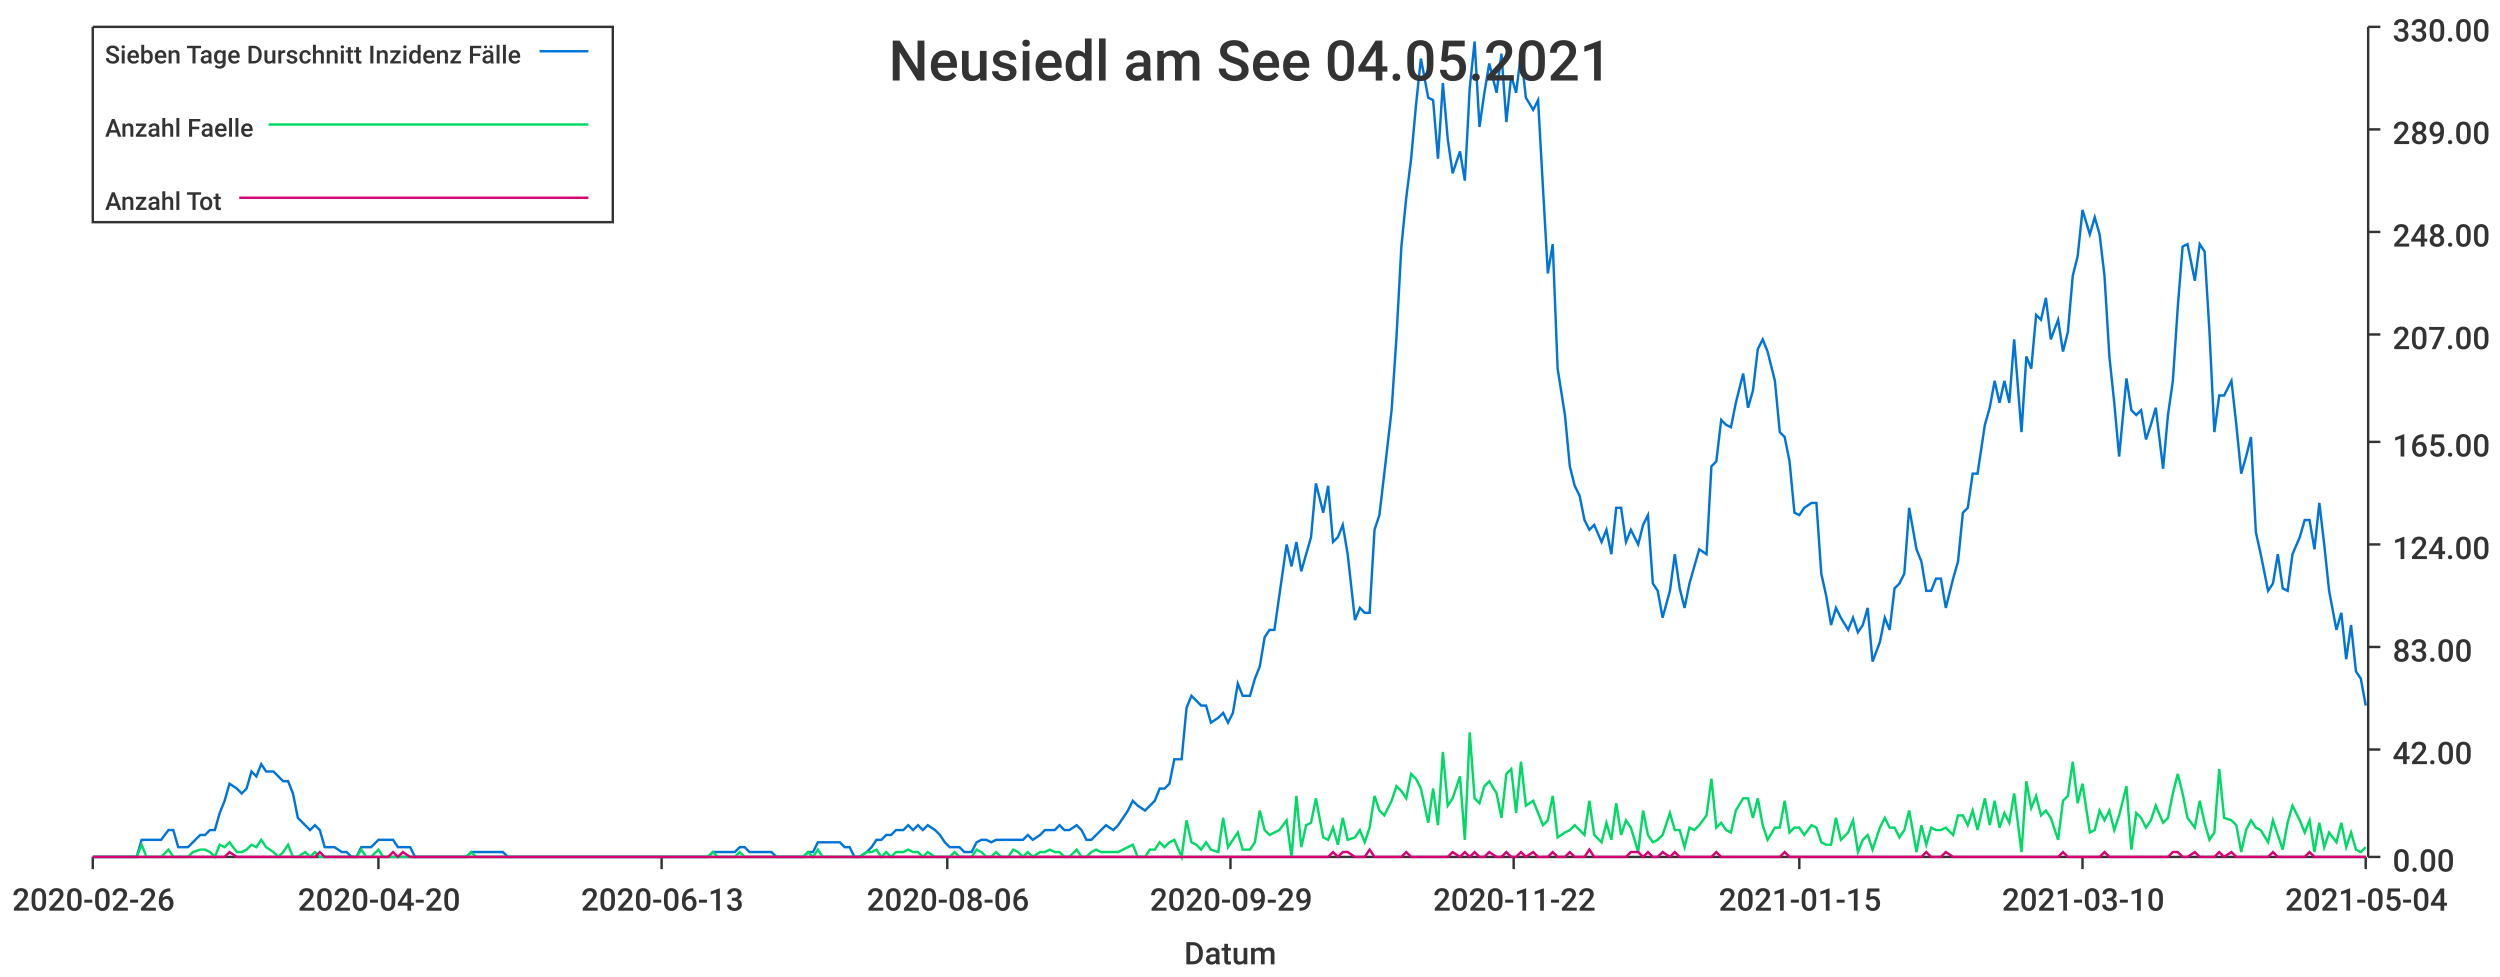
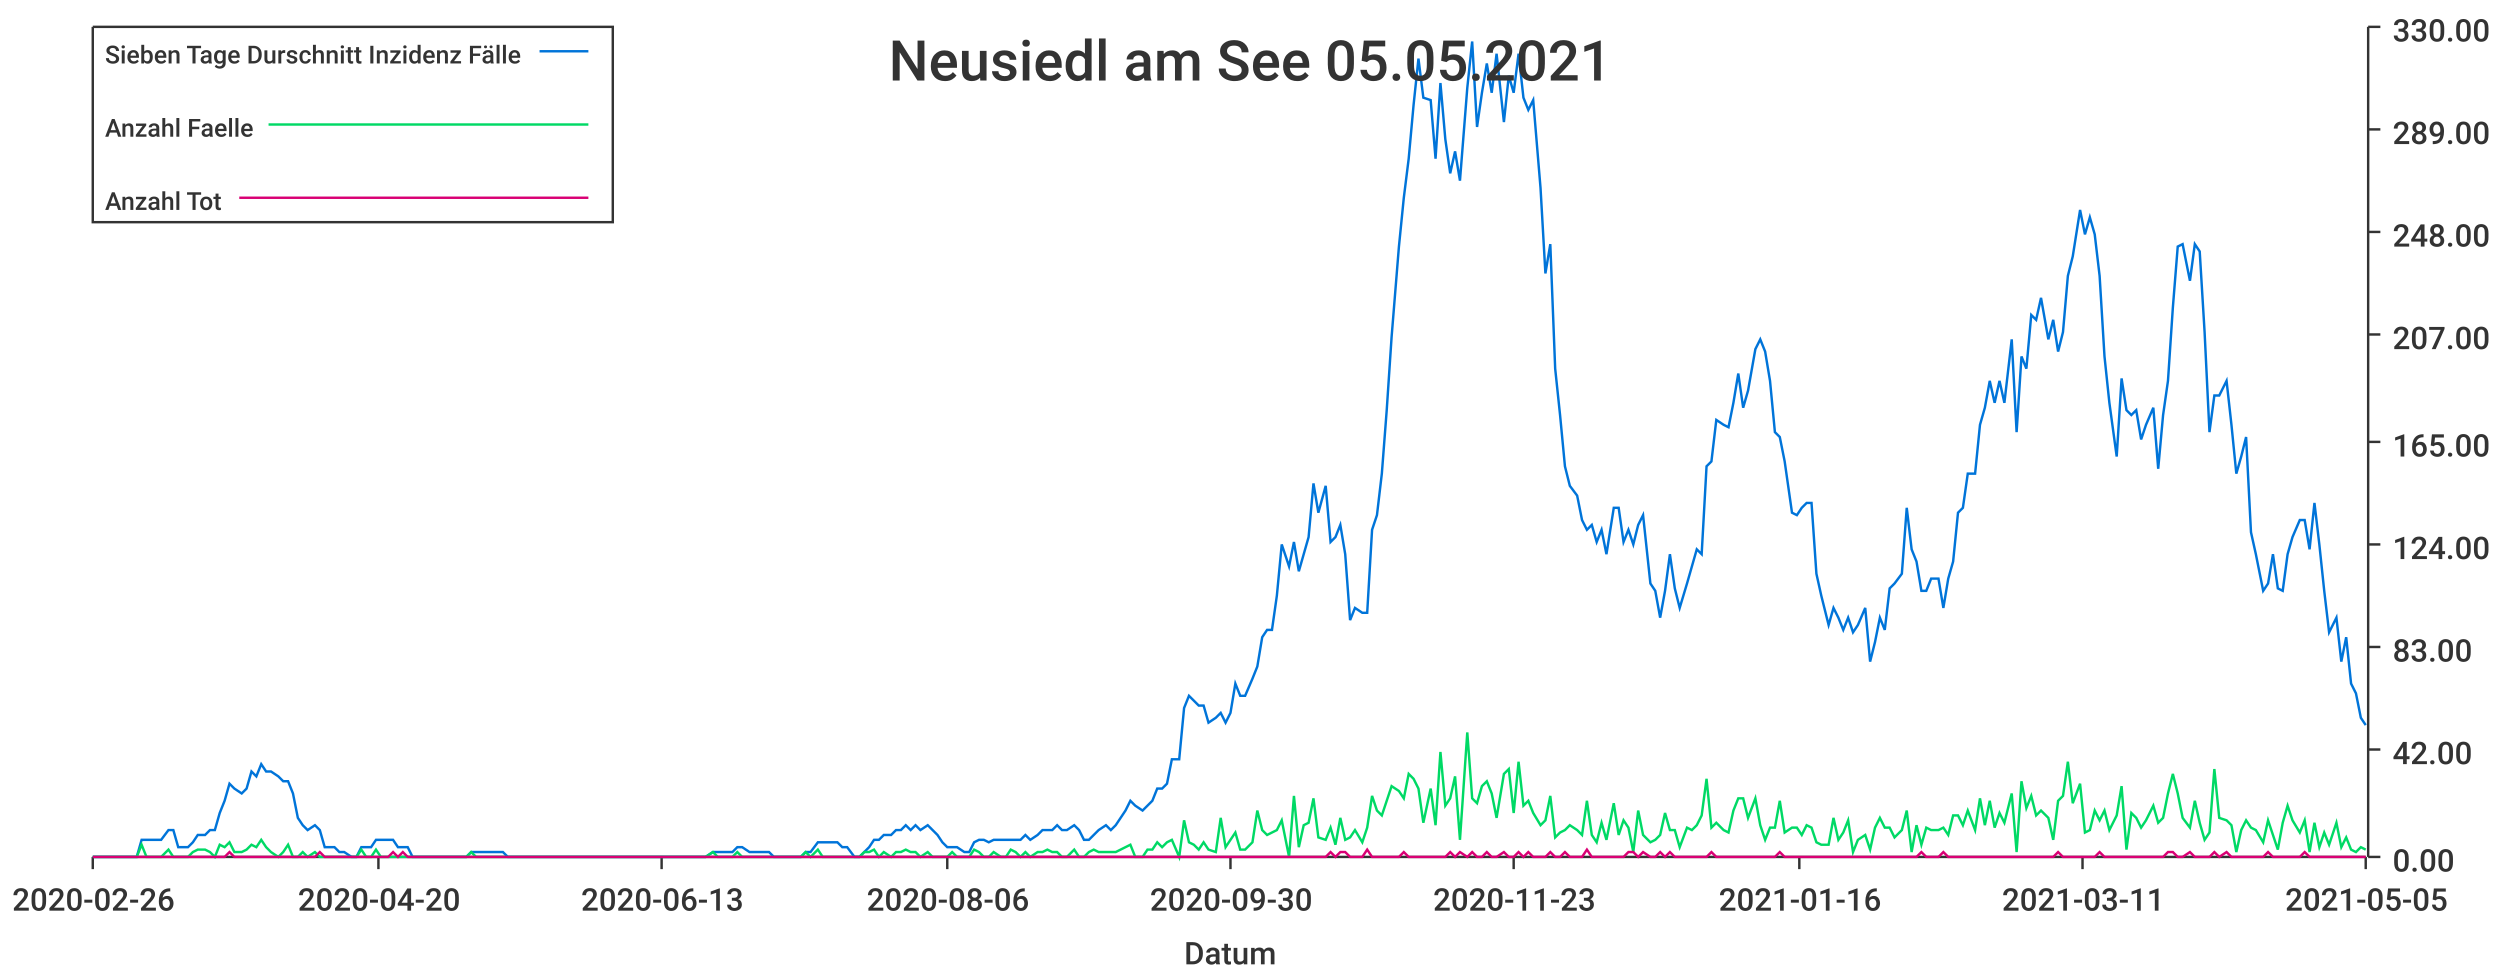
<svg xmlns="http://www.w3.org/2000/svg" width="1024" height="400">\n<path d="M 0 0 L 1024 0 L 1024 400 L 0 400 L 0 0" style="stroke-width:0;stroke:rgba(255,255,255,1.0);fill:rgba(255,255,255,1.0)" />
  <path d="M 38 11 L 969 11 L 969 351 L 38 351 L 38 11" style="stroke-width:0;stroke:rgba(255,255,255,1.0);fill:rgba(255,255,255,1.0)" />
  <path d="M 38 351 L 969 351" style="stroke-width:1;stroke:rgba(51,51,51,1.0);fill:none" />
  <path d="M 38 351 L 38 356" style="stroke-width:1;stroke:rgba(51,51,51,1.0);fill:none" />
  <text x="5" y="373" style="stroke-width:0;stroke:none;fill:rgba(51,51,51,1.0);font-size:12.8px;font-family:'Roboto Medium',sans-serif">2020-02-26</text>
  <path d="M 155 351 L 155 356" style="stroke-width:1;stroke:rgba(51,51,51,1.0);fill:none" />
  <text x="122" y="373" style="stroke-width:0;stroke:none;fill:rgba(51,51,51,1.0);font-size:12.8px;font-family:'Roboto Medium',sans-serif">2020-04-20</text>
  <path d="M 271 351 L 271 356" style="stroke-width:1;stroke:rgba(51,51,51,1.0);fill:none" />
  <text x="238" y="373" style="stroke-width:0;stroke:none;fill:rgba(51,51,51,1.0);font-size:12.8px;font-family:'Roboto Medium',sans-serif">2020-06-13</text>
  <path d="M 388 351 L 388 356" style="stroke-width:1;stroke:rgba(51,51,51,1.0);fill:none" />
  <text x="355" y="373" style="stroke-width:0;stroke:none;fill:rgba(51,51,51,1.0);font-size:12.8px;font-family:'Roboto Medium',sans-serif">2020-08-06</text>
  <path d="M 504 351 L 504 356" style="stroke-width:1;stroke:rgba(51,51,51,1.0);fill:none" />
-   <text x="471" y="373" style="stroke-width:0;stroke:none;fill:rgba(51,51,51,1.0);font-size:12.8px;font-family:'Roboto Medium',sans-serif">2020-09-29</text>
+   <text x="471" y="373" style="stroke-width:0;stroke:none;fill:rgba(51,51,51,1.0);font-size:12.8px;font-family:'Roboto Medium',sans-serif">2020-09-30</text>
  <path d="M 620 351 L 620 356" style="stroke-width:1;stroke:rgba(51,51,51,1.0);fill:none" />
-   <text x="587" y="373" style="stroke-width:0;stroke:none;fill:rgba(51,51,51,1.0);font-size:12.8px;font-family:'Roboto Medium',sans-serif">2020-11-22</text>
+   <text x="587" y="373" style="stroke-width:0;stroke:none;fill:rgba(51,51,51,1.0);font-size:12.8px;font-family:'Roboto Medium',sans-serif">2020-11-23</text>
  <path d="M 737 351 L 737 356" style="stroke-width:1;stroke:rgba(51,51,51,1.0);fill:none" />
-   <text x="704" y="373" style="stroke-width:0;stroke:none;fill:rgba(51,51,51,1.0);font-size:12.8px;font-family:'Roboto Medium',sans-serif">2021-01-15</text>
+   <text x="704" y="373" style="stroke-width:0;stroke:none;fill:rgba(51,51,51,1.0);font-size:12.8px;font-family:'Roboto Medium',sans-serif">2021-01-16</text>
  <path d="M 853 351 L 853 356" style="stroke-width:1;stroke:rgba(51,51,51,1.0);fill:none" />
-   <text x="820" y="373" style="stroke-width:0;stroke:none;fill:rgba(51,51,51,1.0);font-size:12.8px;font-family:'Roboto Medium',sans-serif">2021-03-10</text>
+   <text x="820" y="373" style="stroke-width:0;stroke:none;fill:rgba(51,51,51,1.0);font-size:12.8px;font-family:'Roboto Medium',sans-serif">2021-03-11</text>
  <path d="M 969 351 L 969 356" style="stroke-width:1;stroke:rgba(51,51,51,1.0);fill:none" />
-   <text x="936" y="373" style="stroke-width:0;stroke:none;fill:rgba(51,51,51,1.0);font-size:12.8px;font-family:'Roboto Medium',sans-serif">2021-05-04</text>
+   <text x="936" y="373" style="stroke-width:0;stroke:none;fill:rgba(51,51,51,1.0);font-size:12.8px;font-family:'Roboto Medium',sans-serif">2021-05-05</text>
  <text x="485" y="395" style="stroke-width:0;stroke:none;fill:rgba(51,51,51,1.0);font-size:12.8px;font-family:'Roboto Medium',sans-serif">Datum</text>
  <path d="M 970 351 L 970 11" style="stroke-width:1;stroke:rgba(51,51,51,1.0);fill:none" />
  <path d="M 970 351 L 975 351" style="stroke-width:1;stroke:rgba(51,51,51,1.0);fill:none" />
  <text x="980" y="357" style="stroke-width:0;stroke:none;fill:rgba(51,51,51,1.0);font-size:12.8px;font-family:'Roboto Medium',sans-serif">0.00</text>
  <path d="M 970 307 L 975 307" style="stroke-width:1;stroke:rgba(51,51,51,1.0);fill:none" />
  <text x="980" y="313" style="stroke-width:0;stroke:none;fill:rgba(51,51,51,1.0);font-size:12.8px;font-family:'Roboto Medium',sans-serif">42.00</text>
  <path d="M 970 265 L 975 265" style="stroke-width:1;stroke:rgba(51,51,51,1.0);fill:none" />
  <text x="980" y="271" style="stroke-width:0;stroke:none;fill:rgba(51,51,51,1.0);font-size:12.8px;font-family:'Roboto Medium',sans-serif">83.00</text>
  <path d="M 970 223 L 975 223" style="stroke-width:1;stroke:rgba(51,51,51,1.0);fill:none" />
  <text x="980" y="229" style="stroke-width:0;stroke:none;fill:rgba(51,51,51,1.0);font-size:12.8px;font-family:'Roboto Medium',sans-serif">124.00</text>
  <path d="M 970 181 L 975 181" style="stroke-width:1;stroke:rgba(51,51,51,1.0);fill:none" />
  <text x="980" y="187" style="stroke-width:0;stroke:none;fill:rgba(51,51,51,1.0);font-size:12.8px;font-family:'Roboto Medium',sans-serif">165.00</text>
  <path d="M 970 137 L 975 137" style="stroke-width:1;stroke:rgba(51,51,51,1.0);fill:none" />
  <text x="980" y="143" style="stroke-width:0;stroke:none;fill:rgba(51,51,51,1.0);font-size:12.8px;font-family:'Roboto Medium',sans-serif">207.00</text>
  <path d="M 970 95 L 975 95" style="stroke-width:1;stroke:rgba(51,51,51,1.0);fill:none" />
  <text x="980" y="101" style="stroke-width:0;stroke:none;fill:rgba(51,51,51,1.0);font-size:12.8px;font-family:'Roboto Medium',sans-serif">248.00</text>
  <path d="M 970 53 L 975 53" style="stroke-width:1;stroke:rgba(51,51,51,1.0);fill:none" />
  <text x="980" y="59" style="stroke-width:0;stroke:none;fill:rgba(51,51,51,1.0);font-size:12.8px;font-family:'Roboto Medium',sans-serif">289.00</text>
  <path d="M 970 11 L 975 11" style="stroke-width:1;stroke:rgba(51,51,51,1.0);fill:none" />
  <text x="980" y="17" style="stroke-width:0;stroke:none;fill:rgba(51,51,51,1.0);font-size:12.8px;font-family:'Roboto Medium',sans-serif">330.00</text>
-   <path d="M 38 351 L 41 351 L 43 351 L 45 351 L 47 351 L 49 351 L 51 351 L 54 351 L 56 351 L 58 344 L 60 344 L 62 344 L 64 344 L 66 344 L 69 340 L 71 340 L 73 347 L 75 347 L 77 347 L 79 345 L 82 342 L 84 342 L 86 340 L 88 340 L 90 333 L 92 328 L 94 321 L 97 323 L 99 325 L 101 323 L 103 316 L 105 318 L 107 313 L 109 316 L 112 316 L 114 318 L 116 320 L 118 320 L 120 325 L 122 335 L 125 338 L 127 340 L 129 338 L 131 340 L 133 347 L 135 347 L 137 347 L 140 349 L 142 349 L 144 351 L 146 351 L 148 347 L 150 347 L 152 347 L 155 344 L 157 344 L 159 344 L 161 344 L 163 347 L 165 347 L 168 347 L 170 351 L 172 351 L 174 351 L 176 351 L 178 351 L 180 351 L 183 351 L 185 351 L 187 351 L 189 351 L 191 351 L 193 349 L 195 349 L 198 349 L 200 349 L 202 349 L 204 349 L 206 349 L 208 351 L 211 351 L 213 351 L 215 351 L 217 351 L 219 351 L 221 351 L 223 351 L 226 351 L 228 351 L 230 351 L 232 351 L 234 351 L 236 351 L 238 351 L 241 351 L 243 351 L 245 351 L 247 351 L 249 351 L 251 351 L 254 351 L 256 351 L 258 351 L 260 351 L 262 351 L 264 351 L 266 351 L 269 351 L 271 351 L 273 351 L 275 351 L 277 351 L 279 351 L 281 351 L 284 351 L 286 351 L 288 351 L 290 351 L 292 349 L 294 349 L 297 349 L 299 349 L 301 349 L 303 347 L 305 347 L 307 349 L 309 349 L 312 349 L 314 349 L 316 349 L 318 351 L 320 351 L 322 351 L 324 351 L 327 351 L 329 351 L 331 349 L 333 349 L 335 345 L 337 345 L 340 345 L 342 345 L 344 345 L 346 347 L 348 347 L 350 351 L 352 351 L 355 349 L 357 347 L 359 344 L 361 344 L 363 342 L 365 342 L 367 340 L 370 340 L 372 338 L 374 340 L 376 338 L 378 340 L 380 338 L 383 340 L 385 342 L 387 345 L 389 347 L 391 347 L 393 347 L 395 349 L 398 349 L 400 345 L 402 344 L 404 344 L 406 345 L 408 344 L 410 344 L 413 344 L 415 344 L 417 344 L 419 344 L 421 342 L 423 344 L 426 342 L 428 340 L 430 340 L 432 340 L 434 338 L 436 340 L 438 340 L 441 338 L 443 340 L 445 344 L 447 344 L 449 342 L 451 340 L 453 338 L 456 340 L 458 338 L 460 335 L 462 332 L 464 328 L 466 330 L 469 332 L 471 330 L 473 328 L 475 323 L 477 323 L 479 321 L 481 311 L 484 311 L 486 290 L 488 285 L 490 287 L 492 289 L 494 289 L 496 296 L 499 294 L 501 292 L 503 296 L 505 292 L 507 280 L 509 285 L 512 285 L 514 278 L 516 273 L 518 261 L 520 258 L 522 258 L 524 244 L 527 223 L 529 232 L 531 222 L 533 234 L 535 227 L 537 220 L 539 198 L 542 210 L 544 199 L 546 222 L 548 220 L 550 215 L 552 227 L 555 254 L 557 249 L 559 251 L 561 251 L 563 217 L 565 211 L 567 194 L 570 168 L 572 138 L 574 101 L 576 81 L 578 65 L 580 43 L 582 24 L 585 40 L 587 41 L 589 65 L 591 34 L 593 57 L 595 71 L 598 62 L 600 74 L 602 36 L 604 17 L 606 52 L 608 38 L 610 26 L 613 38 L 615 22 L 617 50 L 619 31 L 621 38 L 623 22 L 625 40 L 628 45 L 630 41 L 632 77 L 634 112 L 636 100 L 638 151 L 641 170 L 643 191 L 645 199 L 647 203 L 649 213 L 651 217 L 653 215 L 656 222 L 658 217 L 660 227 L 662 208 L 664 208 L 666 222 L 668 217 L 671 223 L 673 215 L 675 211 L 677 239 L 679 242 L 681 253 L 684 242 L 686 227 L 688 241 L 690 249 L 692 239 L 694 232 L 696 225 L 699 227 L 701 191 L 703 189 L 705 172 L 707 174 L 709 175 L 711 165 L 714 153 L 716 167 L 718 160 L 720 143 L 722 139 L 724 144 L 727 156 L 729 177 L 731 179 L 733 189 L 735 210 L 737 211 L 739 208 L 742 206 L 744 206 L 746 235 L 748 244 L 750 256 L 752 249 L 754 253 L 757 258 L 759 253 L 761 259 L 763 256 L 765 249 L 767 271 L 770 263 L 772 253 L 774 258 L 776 241 L 778 239 L 780 235 L 782 208 L 785 225 L 787 230 L 789 242 L 791 242 L 793 237 L 795 237 L 797 249 L 800 237 L 802 230 L 804 210 L 806 208 L 808 194 L 810 194 L 813 174 L 815 167 L 817 156 L 819 165 L 821 156 L 823 165 L 825 139 L 828 177 L 830 146 L 832 151 L 834 129 L 836 131 L 838 122 L 840 139 L 843 131 L 845 144 L 847 136 L 849 113 L 851 105 L 853 86 L 856 96 L 858 89 L 860 96 L 862 113 L 864 146 L 866 165 L 868 187 L 871 155 L 873 168 L 875 170 L 877 168 L 879 180 L 881 174 L 883 167 L 886 192 L 888 170 L 890 156 L 892 126 L 894 101 L 896 100 L 899 115 L 901 100 L 903 103 L 905 136 L 907 177 L 909 162 L 911 162 L 914 156 L 916 174 L 918 194 L 920 187 L 922 179 L 924 218 L 926 227 L 929 242 L 931 239 L 933 227 L 935 241 L 937 242 L 939 227 L 942 220 L 944 213 L 946 213 L 948 225 L 950 206 L 952 223 L 954 242 L 957 258 L 959 251 L 961 270 L 963 256 L 965 275 L 967 278 L 969 289" style="stroke-width:1;stroke:rgba(0,116,217,1.0);fill:none" />
-   <path d="M 38 351 L 41 351 L 43 351 L 45 351 L 47 351 L 49 351 L 51 351 L 54 351 L 56 351 L 58 346 L 60 351 L 62 351 L 64 351 L 66 351 L 69 348 L 71 351 L 73 351 L 75 351 L 77 351 L 79 349 L 82 348 L 84 348 L 86 349 L 88 351 L 90 346 L 92 347 L 94 345 L 97 349 L 99 349 L 101 348 L 103 346 L 105 347 L 107 344 L 109 347 L 112 349 L 114 351 L 116 349 L 118 346 L 120 351 L 122 351 L 125 349 L 127 351 L 129 349 L 131 351 L 133 351 L 135 351 L 137 351 L 140 351 L 142 351 L 144 351 L 146 351 L 148 348 L 150 351 L 152 351 L 155 348 L 157 351 L 159 351 L 161 351 L 163 351 L 165 351 L 168 351 L 170 351 L 172 351 L 174 351 L 176 351 L 178 351 L 180 351 L 183 351 L 185 351 L 187 351 L 189 351 L 191 351 L 193 349 L 195 351 L 198 351 L 200 351 L 202 351 L 204 351 L 206 351 L 208 351 L 211 351 L 213 351 L 215 351 L 217 351 L 219 351 L 221 351 L 223 351 L 226 351 L 228 351 L 230 351 L 232 351 L 234 351 L 236 351 L 238 351 L 241 351 L 243 351 L 245 351 L 247 351 L 249 351 L 251 351 L 254 351 L 256 351 L 258 351 L 260 351 L 262 351 L 264 351 L 266 351 L 269 351 L 271 351 L 273 351 L 275 351 L 277 351 L 279 351 L 281 351 L 284 351 L 286 351 L 288 351 L 290 351 L 292 349 L 294 351 L 297 351 L 299 351 L 301 351 L 303 349 L 305 351 L 307 351 L 309 351 L 312 351 L 314 351 L 316 351 L 318 351 L 320 351 L 322 351 L 324 351 L 327 351 L 329 351 L 331 349 L 333 351 L 335 348 L 337 351 L 340 351 L 342 351 L 344 351 L 346 351 L 348 351 L 350 351 L 352 351 L 355 349 L 357 349 L 359 348 L 361 351 L 363 349 L 365 351 L 367 349 L 370 349 L 372 348 L 374 349 L 376 349 L 378 351 L 380 349 L 383 351 L 385 351 L 387 351 L 389 351 L 391 349 L 393 351 L 395 351 L 398 351 L 400 348 L 402 349 L 404 351 L 406 351 L 408 349 L 410 351 L 413 351 L 415 348 L 417 349 L 419 351 L 421 349 L 423 351 L 426 349 L 428 349 L 430 348 L 432 349 L 434 349 L 436 351 L 438 351 L 441 348 L 443 351 L 445 351 L 447 349 L 449 348 L 451 349 L 453 349 L 456 349 L 458 349 L 460 348 L 462 347 L 464 346 L 466 351 L 469 351 L 471 348 L 473 348 L 475 345 L 477 347 L 479 345 L 481 344 L 484 351 L 486 336 L 488 345 L 490 346 L 492 348 L 494 345 L 496 348 L 499 349 L 501 335 L 503 347 L 505 344 L 507 341 L 509 348 L 512 348 L 514 345 L 516 332 L 518 340 L 520 342 L 522 341 L 524 340 L 527 336 L 529 351 L 531 326 L 533 347 L 535 338 L 537 337 L 539 327 L 542 343 L 544 344 L 546 339 L 548 346 L 550 335 L 552 344 L 555 343 L 557 340 L 559 345 L 561 339 L 563 326 L 565 332 L 567 334 L 570 328 L 572 322 L 574 324 L 576 327 L 578 317 L 580 319 L 582 323 L 585 337 L 587 323 L 589 338 L 591 308 L 593 330 L 595 327 L 598 318 L 600 344 L 602 300 L 604 327 L 606 329 L 608 322 L 610 320 L 613 325 L 615 335 L 617 317 L 619 315 L 621 333 L 623 312 L 625 330 L 628 328 L 630 333 L 632 338 L 634 336 L 636 326 L 638 343 L 641 341 L 643 340 L 645 338 L 647 340 L 649 342 L 651 328 L 653 342 L 656 345 L 658 337 L 660 344 L 662 329 L 664 342 L 666 336 L 668 339 L 671 349 L 673 332 L 675 342 L 677 345 L 679 344 L 681 342 L 684 333 L 686 340 L 688 340 L 690 347 L 692 339 L 694 340 L 696 338 L 699 334 L 701 319 L 703 339 L 705 337 L 707 340 L 709 341 L 711 332 L 714 327 L 716 327 L 718 335 L 720 327 L 722 338 L 724 344 L 727 339 L 729 339 L 731 328 L 733 341 L 735 339 L 737 339 L 739 342 L 742 338 L 744 339 L 746 345 L 748 346 L 750 346 L 752 335 L 754 344 L 757 341 L 759 336 L 761 349 L 763 344 L 765 342 L 767 348 L 770 339 L 772 335 L 774 339 L 776 339 L 778 343 L 780 340 L 782 332 L 785 349 L 787 338 L 789 346 L 791 339 L 793 340 L 795 340 L 797 339 L 800 342 L 802 334 L 804 334 L 806 338 L 808 332 L 810 340 L 813 327 L 815 338 L 817 328 L 819 339 L 821 333 L 823 337 L 825 325 L 828 349 L 830 320 L 832 331 L 834 326 L 836 334 L 838 332 L 840 335 L 843 344 L 845 328 L 847 326 L 849 312 L 851 329 L 853 321 L 856 341 L 858 340 L 860 332 L 862 336 L 864 332 L 866 340 L 868 334 L 871 322 L 873 348 L 875 333 L 877 335 L 879 339 L 881 336 L 883 330 L 886 337 L 888 335 L 890 325 L 892 317 L 894 325 L 896 335 L 899 339 L 901 328 L 903 337 L 905 344 L 907 341 L 909 315 L 911 335 L 914 336 L 916 338 L 918 349 L 920 340 L 922 336 L 924 339 L 926 340 L 929 345 L 931 336 L 933 342 L 935 348 L 937 337 L 939 330 L 942 336 L 944 341 L 946 336 L 948 349 L 950 337 L 952 347 L 954 341 L 957 345 L 959 337 L 961 347 L 963 341 L 965 348 L 967 349 L 969 347" style="stroke-width:1;stroke:rgba(0,217,101,1.0);fill:none" />
-   <path d="M 38 351 L 41 351 L 43 351 L 45 351 L 47 351 L 49 351 L 51 351 L 54 351 L 56 351 L 58 351 L 60 351 L 62 351 L 64 351 L 66 351 L 69 351 L 71 351 L 73 351 L 75 351 L 77 351 L 79 351 L 82 351 L 84 351 L 86 351 L 88 351 L 90 351 L 92 351 L 94 349 L 97 351 L 99 351 L 101 351 L 103 351 L 105 351 L 107 351 L 109 351 L 112 351 L 114 351 L 116 351 L 118 351 L 120 351 L 122 351 L 125 351 L 127 351 L 129 351 L 131 349 L 133 351 L 135 351 L 137 351 L 140 351 L 142 351 L 144 351 L 146 351 L 148 351 L 150 351 L 152 351 L 155 351 L 157 351 L 159 351 L 161 349 L 163 351 L 165 349 L 168 351 L 170 351 L 172 351 L 174 351 L 176 351 L 178 351 L 180 351 L 183 351 L 185 351 L 187 351 L 189 351 L 191 351 L 193 351 L 195 351 L 198 351 L 200 351 L 202 351 L 204 351 L 206 351 L 208 351 L 211 351 L 213 351 L 215 351 L 217 351 L 219 351 L 221 351 L 223 351 L 226 351 L 228 351 L 230 351 L 232 351 L 234 351 L 236 351 L 238 351 L 241 351 L 243 351 L 245 351 L 247 351 L 249 351 L 251 351 L 254 351 L 256 351 L 258 351 L 260 351 L 262 351 L 264 351 L 266 351 L 269 351 L 271 351 L 273 351 L 275 351 L 277 351 L 279 351 L 281 351 L 284 351 L 286 351 L 288 351 L 290 351 L 292 351 L 294 351 L 297 351 L 299 351 L 301 351 L 303 351 L 305 351 L 307 351 L 309 351 L 312 351 L 314 351 L 316 351 L 318 351 L 320 351 L 322 351 L 324 351 L 327 351 L 329 351 L 331 351 L 333 351 L 335 351 L 337 351 L 340 351 L 342 351 L 344 351 L 346 351 L 348 351 L 350 351 L 352 351 L 355 351 L 357 351 L 359 351 L 361 351 L 363 351 L 365 351 L 367 351 L 370 351 L 372 351 L 374 351 L 376 351 L 378 351 L 380 351 L 383 351 L 385 351 L 387 351 L 389 351 L 391 351 L 393 351 L 395 351 L 398 351 L 400 351 L 402 351 L 404 351 L 406 351 L 408 351 L 410 351 L 413 351 L 415 351 L 417 351 L 419 351 L 421 351 L 423 351 L 426 351 L 428 351 L 430 351 L 432 351 L 434 351 L 436 351 L 438 351 L 441 351 L 443 351 L 445 351 L 447 351 L 449 351 L 451 351 L 453 351 L 456 351 L 458 351 L 460 351 L 462 351 L 464 351 L 466 351 L 469 351 L 471 351 L 473 351 L 475 351 L 477 351 L 479 351 L 481 351 L 484 351 L 486 351 L 488 351 L 490 351 L 492 351 L 494 351 L 496 351 L 499 351 L 501 351 L 503 351 L 505 351 L 507 351 L 509 351 L 512 351 L 514 351 L 516 351 L 518 351 L 520 351 L 522 351 L 524 351 L 527 351 L 529 351 L 531 351 L 533 351 L 535 351 L 537 351 L 539 351 L 542 351 L 544 351 L 546 349 L 548 351 L 550 349 L 552 349 L 555 351 L 557 351 L 559 351 L 561 348 L 563 351 L 565 351 L 567 351 L 570 351 L 572 351 L 574 351 L 576 349 L 578 351 L 580 351 L 582 351 L 585 351 L 587 351 L 589 351 L 591 351 L 593 351 L 595 349 L 598 351 L 600 349 L 602 351 L 604 349 L 606 351 L 608 351 L 610 349 L 613 351 L 615 351 L 617 349 L 619 351 L 621 351 L 623 349 L 625 351 L 628 349 L 630 351 L 632 351 L 634 351 L 636 349 L 638 351 L 641 351 L 643 349 L 645 351 L 647 351 L 649 351 L 651 348 L 653 351 L 656 351 L 658 351 L 660 351 L 662 351 L 664 351 L 666 351 L 668 349 L 671 349 L 673 351 L 675 349 L 677 351 L 679 351 L 681 349 L 684 351 L 686 349 L 688 351 L 690 351 L 692 351 L 694 351 L 696 351 L 699 351 L 701 351 L 703 349 L 705 351 L 707 351 L 709 351 L 711 351 L 714 351 L 716 351 L 718 351 L 720 351 L 722 351 L 724 351 L 727 351 L 729 351 L 731 349 L 733 351 L 735 351 L 737 351 L 739 351 L 742 351 L 744 351 L 746 351 L 748 351 L 750 351 L 752 351 L 754 351 L 757 351 L 759 351 L 761 351 L 763 351 L 765 351 L 767 351 L 770 351 L 772 351 L 774 351 L 776 351 L 778 351 L 780 351 L 782 351 L 785 351 L 787 351 L 789 349 L 791 351 L 793 351 L 795 351 L 797 349 L 800 351 L 802 351 L 804 351 L 806 351 L 808 351 L 810 351 L 813 351 L 815 351 L 817 351 L 819 351 L 821 351 L 823 351 L 825 351 L 828 351 L 830 351 L 832 351 L 834 351 L 836 351 L 838 351 L 840 351 L 843 351 L 845 349 L 847 351 L 849 351 L 851 351 L 853 351 L 856 351 L 858 351 L 860 351 L 862 349 L 864 351 L 866 351 L 868 351 L 871 351 L 873 351 L 875 351 L 877 351 L 879 351 L 881 351 L 883 351 L 886 351 L 888 351 L 890 349 L 892 349 L 894 351 L 896 351 L 899 349 L 901 351 L 903 351 L 905 351 L 907 351 L 909 349 L 911 351 L 914 349 L 916 351 L 918 351 L 920 351 L 922 351 L 924 351 L 926 351 L 929 351 L 931 349 L 933 351 L 935 351 L 937 351 L 939 351 L 942 351 L 944 351 L 946 349 L 948 351 L 950 351 L 952 351 L 954 351 L 957 351 L 959 351 L 961 351 L 963 351 L 965 351 L 967 351 L 969 351" style="stroke-width:1;stroke:rgba(217,0,116,1.0);fill:none" />
-   <text x="364" y="33" style="stroke-width:0;stroke:none;fill:rgba(51,51,51,1.0);font-size:23.0px;font-family:'Roboto Medium',sans-serif">Neusiedl am See 04.05.2021</text>
+   <path d="M 38 351 L 41 351 L 43 351 L 45 351 L 47 351 L 49 351 L 51 351 L 54 351 L 56 351 L 58 344 L 60 344 L 62 344 L 64 344 L 66 344 L 69 340 L 71 340 L 73 347 L 75 347 L 77 347 L 79 345 L 81 342 L 84 342 L 86 340 L 88 340 L 90 333 L 92 328 L 94 321 L 96 323 L 99 325 L 101 323 L 103 316 L 105 318 L 107 313 L 109 316 L 111 316 L 114 318 L 116 320 L 118 320 L 120 325 L 122 335 L 124 338 L 126 340 L 129 338 L 131 340 L 133 347 L 135 347 L 137 347 L 139 349 L 141 349 L 144 351 L 146 351 L 148 347 L 150 347 L 152 347 L 154 344 L 156 344 L 159 344 L 161 344 L 163 347 L 165 347 L 167 347 L 169 351 L 171 351 L 174 351 L 176 351 L 178 351 L 180 351 L 182 351 L 184 351 L 187 351 L 189 351 L 191 351 L 193 349 L 195 349 L 197 349 L 199 349 L 202 349 L 204 349 L 206 349 L 208 351 L 210 351 L 212 351 L 214 351 L 217 351 L 219 351 L 221 351 L 223 351 L 225 351 L 227 351 L 229 351 L 232 351 L 234 351 L 236 351 L 238 351 L 240 351 L 242 351 L 244 351 L 247 351 L 249 351 L 251 351 L 253 351 L 255 351 L 257 351 L 259 351 L 262 351 L 264 351 L 266 351 L 268 351 L 270 351 L 272 351 L 274 351 L 277 351 L 279 351 L 281 351 L 283 351 L 285 351 L 287 351 L 289 351 L 292 349 L 294 349 L 296 349 L 298 349 L 300 349 L 302 347 L 304 347 L 307 349 L 309 349 L 311 349 L 313 349 L 315 349 L 317 351 L 320 351 L 322 351 L 324 351 L 326 351 L 328 351 L 330 349 L 332 349 L 335 345 L 337 345 L 339 345 L 341 345 L 343 345 L 345 347 L 347 347 L 350 351 L 352 351 L 354 349 L 356 347 L 358 344 L 360 344 L 362 342 L 365 342 L 367 340 L 369 340 L 371 338 L 373 340 L 375 338 L 377 340 L 380 338 L 382 340 L 384 342 L 386 345 L 388 347 L 390 347 L 392 347 L 395 349 L 397 349 L 399 345 L 401 344 L 403 344 L 405 345 L 407 344 L 410 344 L 412 344 L 414 344 L 416 344 L 418 344 L 420 342 L 422 344 L 425 342 L 427 340 L 429 340 L 431 340 L 433 338 L 435 340 L 437 340 L 440 338 L 442 340 L 444 344 L 446 344 L 448 342 L 450 340 L 453 338 L 455 340 L 457 338 L 459 335 L 461 332 L 463 328 L 465 330 L 468 332 L 470 330 L 472 328 L 474 323 L 476 323 L 478 321 L 480 311 L 483 311 L 485 290 L 487 285 L 489 287 L 491 289 L 493 289 L 495 296 L 498 294 L 500 292 L 502 296 L 504 292 L 506 280 L 508 285 L 510 285 L 513 278 L 515 273 L 517 261 L 519 258 L 521 258 L 523 244 L 525 223 L 528 232 L 530 222 L 532 234 L 534 227 L 536 220 L 538 198 L 540 210 L 543 199 L 545 222 L 547 220 L 549 215 L 551 227 L 553 254 L 555 249 L 558 251 L 560 251 L 562 217 L 564 211 L 566 194 L 568 168 L 570 138 L 573 101 L 575 81 L 577 65 L 579 43 L 581 24 L 583 40 L 586 41 L 588 65 L 590 34 L 592 57 L 594 71 L 596 62 L 598 74 L 601 36 L 603 17 L 605 52 L 607 38 L 609 26 L 611 38 L 613 22 L 616 50 L 618 31 L 620 38 L 622 22 L 624 40 L 626 45 L 628 41 L 631 77 L 633 112 L 635 100 L 637 151 L 639 170 L 641 191 L 643 199 L 646 203 L 648 213 L 650 217 L 652 215 L 654 222 L 656 217 L 658 227 L 661 208 L 663 208 L 665 222 L 667 217 L 669 223 L 671 215 L 673 211 L 676 239 L 678 242 L 680 253 L 682 242 L 684 227 L 686 241 L 688 249 L 691 239 L 693 232 L 695 225 L 697 227 L 699 191 L 701 189 L 703 172 L 706 174 L 708 175 L 710 165 L 712 153 L 714 167 L 716 160 L 719 143 L 721 139 L 723 144 L 725 156 L 727 177 L 729 179 L 731 189 L 734 210 L 736 211 L 738 208 L 740 206 L 742 206 L 744 235 L 746 244 L 749 256 L 751 249 L 753 253 L 755 258 L 757 253 L 759 259 L 761 256 L 764 249 L 766 271 L 768 263 L 770 253 L 772 258 L 774 241 L 776 239 L 779 235 L 781 208 L 783 225 L 785 230 L 787 242 L 789 242 L 791 237 L 794 237 L 796 249 L 798 237 L 800 230 L 802 210 L 804 208 L 806 194 L 809 194 L 811 174 L 813 167 L 815 156 L 817 165 L 819 156 L 821 165 L 824 139 L 826 177 L 828 146 L 830 151 L 832 129 L 834 131 L 836 122 L 839 139 L 841 131 L 843 144 L 845 136 L 847 113 L 849 105 L 852 86 L 854 96 L 856 89 L 858 96 L 860 113 L 862 146 L 864 165 L 867 187 L 869 155 L 871 168 L 873 170 L 875 168 L 877 180 L 879 174 L 882 167 L 884 192 L 886 170 L 888 156 L 890 126 L 892 101 L 894 100 L 897 115 L 899 100 L 901 103 L 903 136 L 905 177 L 907 162 L 909 162 L 912 156 L 914 174 L 916 194 L 918 187 L 920 179 L 922 218 L 924 227 L 927 242 L 929 239 L 931 227 L 933 241 L 935 242 L 937 227 L 939 220 L 942 213 L 944 213 L 946 225 L 948 206 L 950 223 L 952 242 L 954 259 L 957 253 L 959 271 L 961 261 L 963 280 L 965 284 L 967 294 L 969 297" style="stroke-width:1;stroke:rgba(0,116,217,1.0);fill:none" />
+   <path d="M 38 351 L 41 351 L 43 351 L 45 351 L 47 351 L 49 351 L 51 351 L 54 351 L 56 351 L 58 346 L 60 351 L 62 351 L 64 351 L 66 351 L 69 348 L 71 351 L 73 351 L 75 351 L 77 351 L 79 349 L 81 348 L 84 348 L 86 349 L 88 351 L 90 346 L 92 347 L 94 345 L 96 349 L 99 349 L 101 348 L 103 346 L 105 347 L 107 344 L 109 347 L 111 349 L 114 351 L 116 349 L 118 346 L 120 351 L 122 351 L 124 349 L 126 351 L 129 349 L 131 351 L 133 351 L 135 351 L 137 351 L 139 351 L 141 351 L 144 351 L 146 351 L 148 348 L 150 351 L 152 351 L 154 348 L 156 351 L 159 351 L 161 351 L 163 351 L 165 351 L 167 351 L 169 351 L 171 351 L 174 351 L 176 351 L 178 351 L 180 351 L 182 351 L 184 351 L 187 351 L 189 351 L 191 351 L 193 349 L 195 351 L 197 351 L 199 351 L 202 351 L 204 351 L 206 351 L 208 351 L 210 351 L 212 351 L 214 351 L 217 351 L 219 351 L 221 351 L 223 351 L 225 351 L 227 351 L 229 351 L 232 351 L 234 351 L 236 351 L 238 351 L 240 351 L 242 351 L 244 351 L 247 351 L 249 351 L 251 351 L 253 351 L 255 351 L 257 351 L 259 351 L 262 351 L 264 351 L 266 351 L 268 351 L 270 351 L 272 351 L 274 351 L 277 351 L 279 351 L 281 351 L 283 351 L 285 351 L 287 351 L 289 351 L 292 349 L 294 351 L 296 351 L 298 351 L 300 351 L 302 349 L 304 351 L 307 351 L 309 351 L 311 351 L 313 351 L 315 351 L 317 351 L 320 351 L 322 351 L 324 351 L 326 351 L 328 351 L 330 349 L 332 351 L 335 348 L 337 351 L 339 351 L 341 351 L 343 351 L 345 351 L 347 351 L 350 351 L 352 351 L 354 349 L 356 349 L 358 348 L 360 351 L 362 349 L 365 351 L 367 349 L 369 349 L 371 348 L 373 349 L 375 349 L 377 351 L 380 349 L 382 351 L 384 351 L 386 351 L 388 351 L 390 349 L 392 351 L 395 351 L 397 351 L 399 348 L 401 349 L 403 351 L 405 351 L 407 349 L 410 351 L 412 351 L 414 348 L 416 349 L 418 351 L 420 349 L 422 351 L 425 349 L 427 349 L 429 348 L 431 349 L 433 349 L 435 351 L 437 351 L 440 348 L 442 351 L 444 351 L 446 349 L 448 348 L 450 349 L 453 349 L 455 349 L 457 349 L 459 348 L 461 347 L 463 346 L 465 351 L 468 351 L 470 348 L 472 348 L 474 345 L 476 347 L 478 345 L 480 344 L 483 351 L 485 336 L 487 345 L 489 346 L 491 348 L 493 345 L 495 348 L 498 349 L 500 335 L 502 347 L 504 344 L 506 341 L 508 348 L 510 348 L 513 345 L 515 332 L 517 340 L 519 342 L 521 341 L 523 340 L 525 336 L 528 351 L 530 326 L 532 347 L 534 338 L 536 337 L 538 327 L 540 343 L 543 344 L 545 339 L 547 346 L 549 335 L 551 344 L 553 343 L 555 340 L 558 345 L 560 339 L 562 326 L 564 332 L 566 334 L 568 328 L 570 322 L 573 324 L 575 327 L 577 317 L 579 319 L 581 323 L 583 337 L 586 323 L 588 338 L 590 308 L 592 330 L 594 327 L 596 318 L 598 344 L 601 300 L 603 327 L 605 329 L 607 322 L 609 320 L 611 325 L 613 335 L 616 317 L 618 315 L 620 333 L 622 312 L 624 330 L 626 328 L 628 333 L 631 338 L 633 336 L 635 326 L 637 343 L 639 341 L 641 340 L 643 338 L 646 340 L 648 342 L 650 328 L 652 342 L 654 345 L 656 337 L 658 344 L 661 329 L 663 342 L 665 336 L 667 339 L 669 349 L 671 332 L 673 342 L 676 345 L 678 344 L 680 342 L 682 333 L 684 340 L 686 340 L 688 347 L 691 339 L 693 340 L 695 338 L 697 334 L 699 319 L 701 339 L 703 337 L 706 340 L 708 341 L 710 332 L 712 327 L 714 327 L 716 335 L 719 327 L 721 338 L 723 344 L 725 339 L 727 339 L 729 328 L 731 341 L 734 339 L 736 339 L 738 342 L 740 338 L 742 339 L 744 345 L 746 346 L 749 346 L 751 335 L 753 344 L 755 341 L 757 336 L 759 349 L 761 344 L 764 342 L 766 348 L 768 339 L 770 335 L 772 339 L 774 339 L 776 343 L 779 340 L 781 332 L 783 349 L 785 338 L 787 346 L 789 339 L 791 340 L 794 340 L 796 339 L 798 342 L 800 334 L 802 334 L 804 338 L 806 332 L 809 340 L 811 327 L 813 338 L 815 328 L 817 339 L 819 333 L 821 337 L 824 325 L 826 349 L 828 320 L 830 331 L 832 326 L 834 334 L 836 332 L 839 335 L 841 344 L 843 328 L 845 326 L 847 312 L 849 329 L 852 321 L 854 341 L 856 340 L 858 332 L 860 336 L 862 332 L 864 340 L 867 334 L 869 322 L 871 348 L 873 333 L 875 335 L 877 339 L 879 336 L 882 330 L 884 337 L 886 335 L 888 325 L 890 317 L 892 325 L 894 335 L 897 339 L 899 328 L 901 337 L 903 344 L 905 341 L 907 315 L 909 335 L 912 336 L 914 338 L 916 349 L 918 340 L 920 336 L 922 339 L 924 340 L 927 345 L 929 336 L 931 342 L 933 348 L 935 337 L 937 330 L 939 336 L 942 341 L 944 336 L 946 349 L 948 337 L 950 347 L 952 341 L 954 346 L 957 337 L 959 347 L 961 343 L 963 348 L 965 349 L 967 347 L 969 348" style="stroke-width:1;stroke:rgba(0,217,101,1.0);fill:none" />
+   <path d="M 38 351 L 41 351 L 43 351 L 45 351 L 47 351 L 49 351 L 51 351 L 54 351 L 56 351 L 58 351 L 60 351 L 62 351 L 64 351 L 66 351 L 69 351 L 71 351 L 73 351 L 75 351 L 77 351 L 79 351 L 81 351 L 84 351 L 86 351 L 88 351 L 90 351 L 92 351 L 94 349 L 96 351 L 99 351 L 101 351 L 103 351 L 105 351 L 107 351 L 109 351 L 111 351 L 114 351 L 116 351 L 118 351 L 120 351 L 122 351 L 124 351 L 126 351 L 129 351 L 131 349 L 133 351 L 135 351 L 137 351 L 139 351 L 141 351 L 144 351 L 146 351 L 148 351 L 150 351 L 152 351 L 154 351 L 156 351 L 159 351 L 161 349 L 163 351 L 165 349 L 167 351 L 169 351 L 171 351 L 174 351 L 176 351 L 178 351 L 180 351 L 182 351 L 184 351 L 187 351 L 189 351 L 191 351 L 193 351 L 195 351 L 197 351 L 199 351 L 202 351 L 204 351 L 206 351 L 208 351 L 210 351 L 212 351 L 214 351 L 217 351 L 219 351 L 221 351 L 223 351 L 225 351 L 227 351 L 229 351 L 232 351 L 234 351 L 236 351 L 238 351 L 240 351 L 242 351 L 244 351 L 247 351 L 249 351 L 251 351 L 253 351 L 255 351 L 257 351 L 259 351 L 262 351 L 264 351 L 266 351 L 268 351 L 270 351 L 272 351 L 274 351 L 277 351 L 279 351 L 281 351 L 283 351 L 285 351 L 287 351 L 289 351 L 292 351 L 294 351 L 296 351 L 298 351 L 300 351 L 302 351 L 304 351 L 307 351 L 309 351 L 311 351 L 313 351 L 315 351 L 317 351 L 320 351 L 322 351 L 324 351 L 326 351 L 328 351 L 330 351 L 332 351 L 335 351 L 337 351 L 339 351 L 341 351 L 343 351 L 345 351 L 347 351 L 350 351 L 352 351 L 354 351 L 356 351 L 358 351 L 360 351 L 362 351 L 365 351 L 367 351 L 369 351 L 371 351 L 373 351 L 375 351 L 377 351 L 380 351 L 382 351 L 384 351 L 386 351 L 388 351 L 390 351 L 392 351 L 395 351 L 397 351 L 399 351 L 401 351 L 403 351 L 405 351 L 407 351 L 410 351 L 412 351 L 414 351 L 416 351 L 418 351 L 420 351 L 422 351 L 425 351 L 427 351 L 429 351 L 431 351 L 433 351 L 435 351 L 437 351 L 440 351 L 442 351 L 444 351 L 446 351 L 448 351 L 450 351 L 453 351 L 455 351 L 457 351 L 459 351 L 461 351 L 463 351 L 465 351 L 468 351 L 470 351 L 472 351 L 474 351 L 476 351 L 478 351 L 480 351 L 483 351 L 485 351 L 487 351 L 489 351 L 491 351 L 493 351 L 495 351 L 498 351 L 500 351 L 502 351 L 504 351 L 506 351 L 508 351 L 510 351 L 513 351 L 515 351 L 517 351 L 519 351 L 521 351 L 523 351 L 525 351 L 528 351 L 530 351 L 532 351 L 534 351 L 536 351 L 538 351 L 540 351 L 543 351 L 545 349 L 547 351 L 549 349 L 551 349 L 553 351 L 555 351 L 558 351 L 560 348 L 562 351 L 564 351 L 566 351 L 568 351 L 570 351 L 573 351 L 575 349 L 577 351 L 579 351 L 581 351 L 583 351 L 586 351 L 588 351 L 590 351 L 592 351 L 594 349 L 596 351 L 598 349 L 601 351 L 603 349 L 605 351 L 607 351 L 609 349 L 611 351 L 613 351 L 616 349 L 618 351 L 620 351 L 622 349 L 624 351 L 626 349 L 628 351 L 631 351 L 633 351 L 635 349 L 637 351 L 639 351 L 641 349 L 643 351 L 646 351 L 648 351 L 650 348 L 652 351 L 654 351 L 656 351 L 658 351 L 661 351 L 663 351 L 665 351 L 667 349 L 669 349 L 671 351 L 673 349 L 676 351 L 678 351 L 680 349 L 682 351 L 684 349 L 686 351 L 688 351 L 691 351 L 693 351 L 695 351 L 697 351 L 699 351 L 701 349 L 703 351 L 706 351 L 708 351 L 710 351 L 712 351 L 714 351 L 716 351 L 719 351 L 721 351 L 723 351 L 725 351 L 727 351 L 729 349 L 731 351 L 734 351 L 736 351 L 738 351 L 740 351 L 742 351 L 744 351 L 746 351 L 749 351 L 751 351 L 753 351 L 755 351 L 757 351 L 759 351 L 761 351 L 764 351 L 766 351 L 768 351 L 770 351 L 772 351 L 774 351 L 776 351 L 779 351 L 781 351 L 783 351 L 785 351 L 787 349 L 789 351 L 791 351 L 794 351 L 796 349 L 798 351 L 800 351 L 802 351 L 804 351 L 806 351 L 809 351 L 811 351 L 813 351 L 815 351 L 817 351 L 819 351 L 821 351 L 824 351 L 826 351 L 828 351 L 830 351 L 832 351 L 834 351 L 836 351 L 839 351 L 841 351 L 843 349 L 845 351 L 847 351 L 849 351 L 852 351 L 854 351 L 856 351 L 858 351 L 860 349 L 862 351 L 864 351 L 867 351 L 869 351 L 871 351 L 873 351 L 875 351 L 877 351 L 879 351 L 882 351 L 884 351 L 886 351 L 888 349 L 890 349 L 892 351 L 894 351 L 897 349 L 899 351 L 901 351 L 903 351 L 905 351 L 907 349 L 909 351 L 912 349 L 914 351 L 916 351 L 918 351 L 920 351 L 922 351 L 924 351 L 927 351 L 929 349 L 931 351 L 933 351 L 935 351 L 937 351 L 939 351 L 942 351 L 944 349 L 946 351 L 948 351 L 950 351 L 952 351 L 954 351 L 957 351 L 959 351 L 961 351 L 963 351 L 965 351 L 967 351 L 969 351" style="stroke-width:1;stroke:rgba(217,0,116,1.0);fill:none" />
+   <text x="364" y="33" style="stroke-width:0;stroke:none;fill:rgba(51,51,51,1.0);font-size:23.0px;font-family:'Roboto Medium',sans-serif">Neusiedl am See 05.05.2021</text>
  <path d="M 38 11 L 251 11 L 251 91 L 38 91 L 38 11" style="stroke-width:1;stroke:rgba(51,51,51,1.0);fill:rgba(255,255,255,1.0)" />
  <text x="43" y="26" style="stroke-width:0;stroke:none;fill:rgba(51,51,51,1.0);font-size:10.2px;font-family:'Roboto Medium',sans-serif">Sieben Tage Durschnitt Inzidenz Fälle</text>
  <path d="M 221 21 L 241 21" style="stroke-width:1;stroke:rgba(0,116,217,1.0);fill:none" />
  <text x="43" y="56" style="stroke-width:0;stroke:none;fill:rgba(51,51,51,1.0);font-size:10.2px;font-family:'Roboto Medium',sans-serif">Anzahl Faelle</text>
  <path d="M 110 51 L 241 51" style="stroke-width:1;stroke:rgba(0,217,101,1.0);fill:none" />
  <text x="43" y="86" style="stroke-width:0;stroke:none;fill:rgba(51,51,51,1.0);font-size:10.2px;font-family:'Roboto Medium',sans-serif">Anzahl Tot</text>
  <path d="M 98 81 L 241 81" style="stroke-width:1;stroke:rgba(217,0,116,1.0);fill:none" />
</svg>
